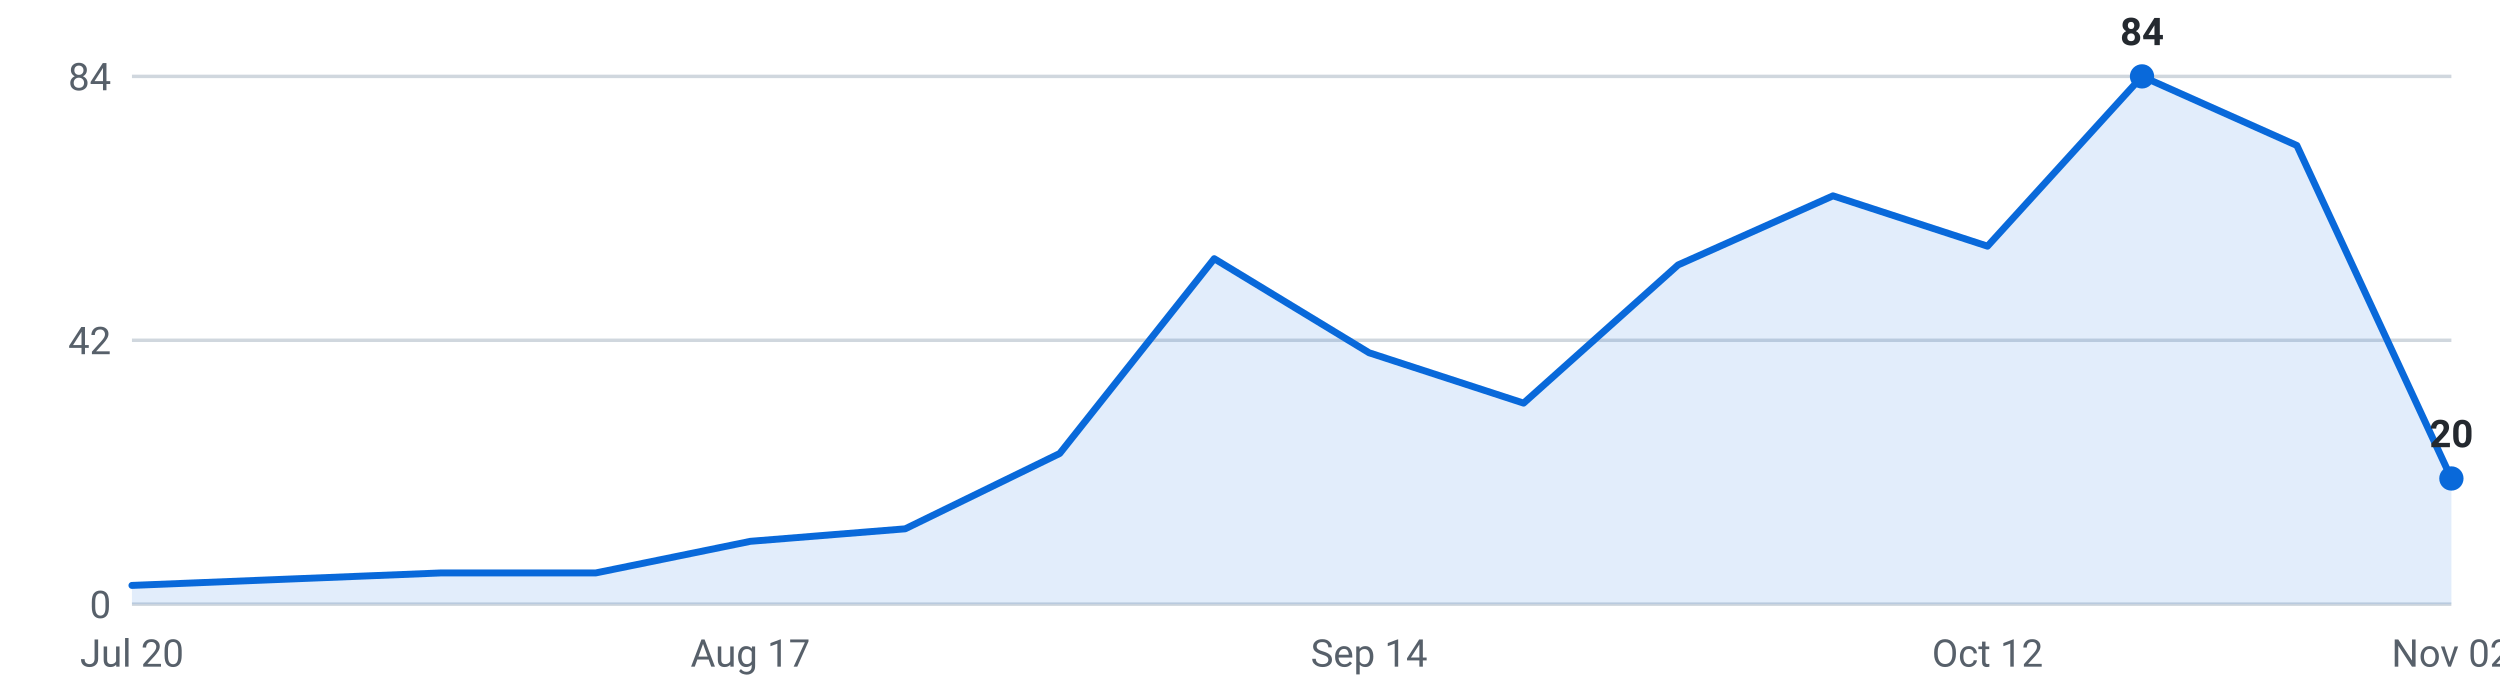
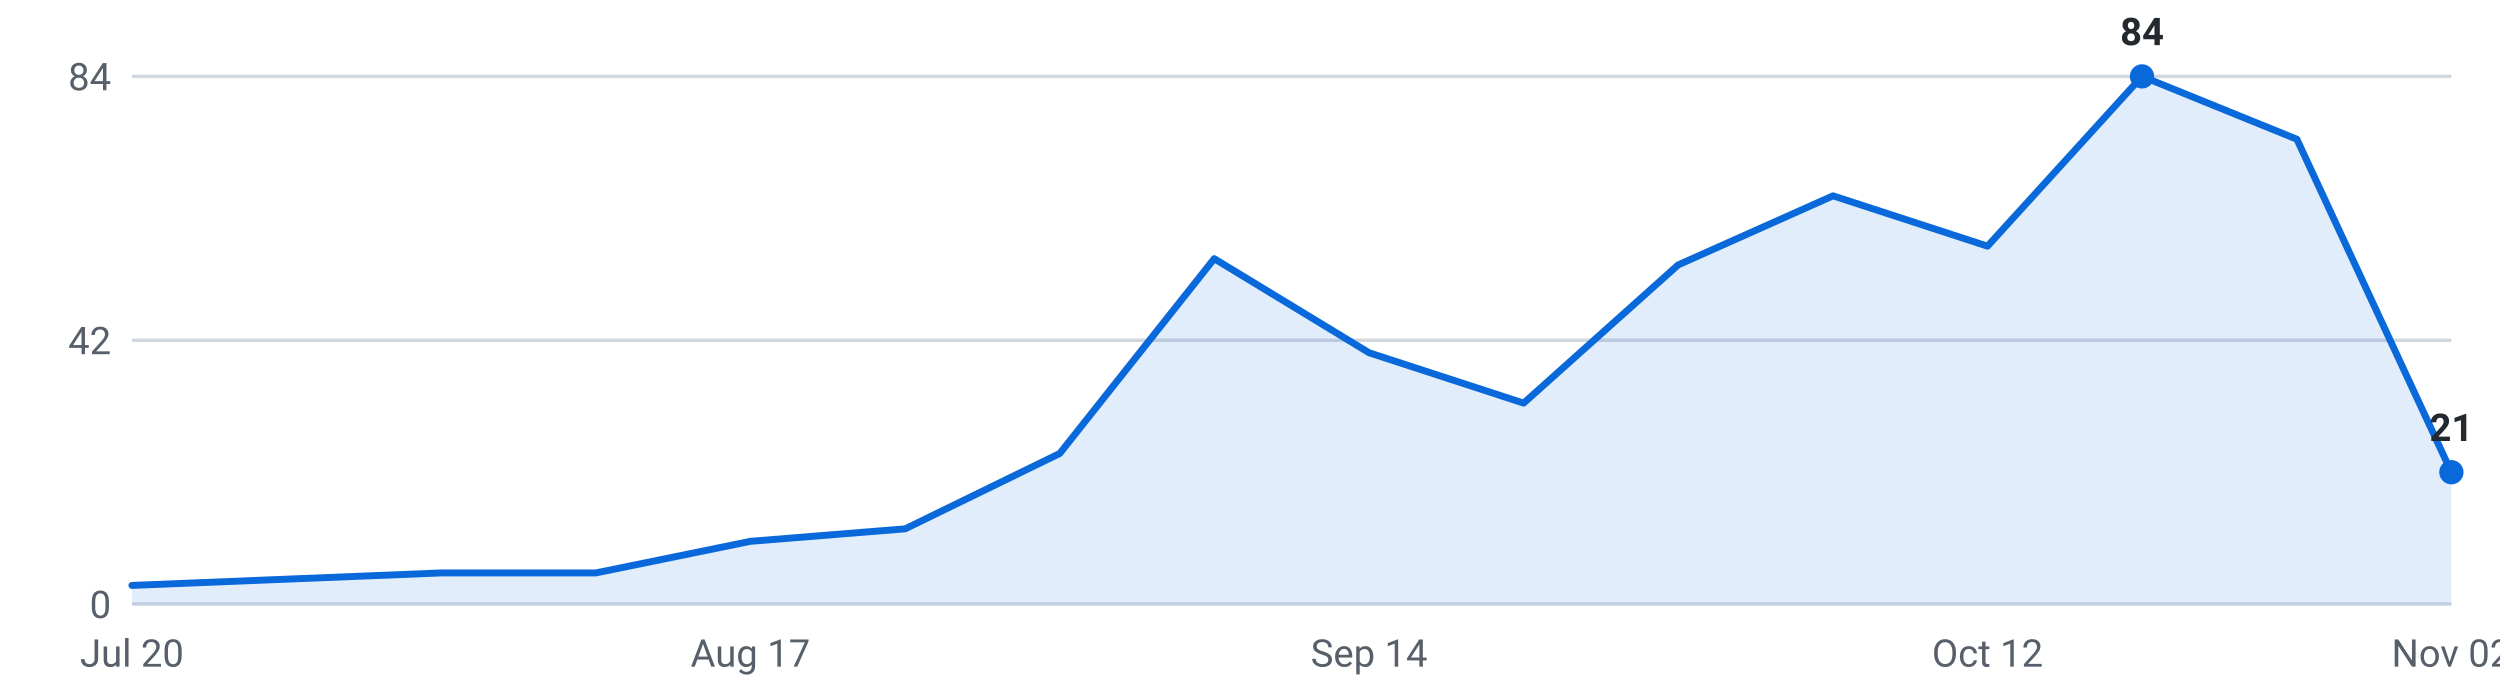
<svg xmlns="http://www.w3.org/2000/svg" viewBox="0 0 720 200" width="720" height="200" role="img" aria-label="Internships posted per week, last 16 weeks">
  <g font-family="-apple-system,Segoe UI,Roboto,sans-serif" font-size="11">
    <line x1="38" y1="174.0" x2="706" y2="174.0" stroke="#d0d7de" stroke-width="1" />
    <text x="32" y="178.0" text-anchor="end" fill="#57606a">0</text>
    <line x1="38" y1="98.0" x2="706" y2="98.0" stroke="#d0d7de" stroke-width="1" />
    <text x="32" y="102.0" text-anchor="end" fill="#57606a">42</text>
    <line x1="38" y1="22.0" x2="706" y2="22.0" stroke="#d0d7de" stroke-width="1" />
    <text x="32" y="26.0" text-anchor="end" fill="#57606a">84</text>
-     <path d="M38.0,174 L38.0,168.6 L82.5,166.8 L127.1,165.0 L171.6,165.0 L216.1,155.9 L260.7,152.3 L305.2,130.6 L349.7,74.5 L394.3,101.6 L438.8,116.1 L483.3,76.3 L527.9,56.4 L572.4,70.9 L616.9,22.0 L661.5,41.9 L706.0,137.8 L706.0,174 Z" fill="#0969da" fill-opacity="0.12" />
-     <polyline points="38.0,168.6 82.5,166.8 127.1,165.0 171.6,165.0 216.1,155.9 260.7,152.3 305.2,130.6 349.7,74.5 394.3,101.6 438.8,116.1 483.3,76.3 527.9,56.4 572.4,70.9 616.9,22.0 661.5,41.9 706.0,137.8" fill="none" stroke="#0969da" stroke-width="2" stroke-linejoin="round" stroke-linecap="round" />
+     <path d="M38.0,174 L38.0,168.6 L82.5,166.8 L127.1,165.0 L171.6,165.0 L216.1,155.9 L260.7,152.3 L305.2,130.6 L349.7,74.5 L394.3,101.6 L438.8,116.1 L483.3,76.3 L527.9,56.4 L572.4,70.9 L616.9,22.0 L661.5,40.1 L706.0,136.0 L706.0,174 Z" fill="#0969da" fill-opacity="0.12" />
+     <polyline points="38.0,168.6 82.5,166.8 127.1,165.0 171.6,165.0 216.1,155.9 260.7,152.3 305.2,130.6 349.7,74.5 394.3,101.6 438.8,116.1 483.3,76.3 527.9,56.4 572.4,70.9 616.9,22.0 661.5,40.1 706.0,136.0" fill="none" stroke="#0969da" stroke-width="2" stroke-linejoin="round" stroke-linecap="round" />
    <circle cx="616.9" cy="22.0" r="3.5" fill="#0969da" />
    <text x="616.9" y="13.0" text-anchor="middle" fill="#24292f" font-weight="600">84</text>
-     <circle cx="706.0" cy="137.8" r="3.5" fill="#0969da" />
-     <text x="706.0" y="128.8" text-anchor="middle" fill="#24292f" font-weight="600">20</text>
+     <circle cx="706.0" cy="136.0" r="3.5" fill="#0969da" />
+     <text x="706.0" y="127.0" text-anchor="middle" fill="#24292f" font-weight="600">21</text>
    <text x="38.0" y="192" text-anchor="middle" fill="#57606a">Jul 20</text>
    <text x="216.1" y="192" text-anchor="middle" fill="#57606a">Aug 17</text>
    <text x="394.3" y="192" text-anchor="middle" fill="#57606a">Sep 14</text>
    <text x="572.4" y="192" text-anchor="middle" fill="#57606a">Oct 12</text>
    <text x="706.0" y="192" text-anchor="middle" fill="#57606a">Nov 02</text>
  </g>
</svg>
